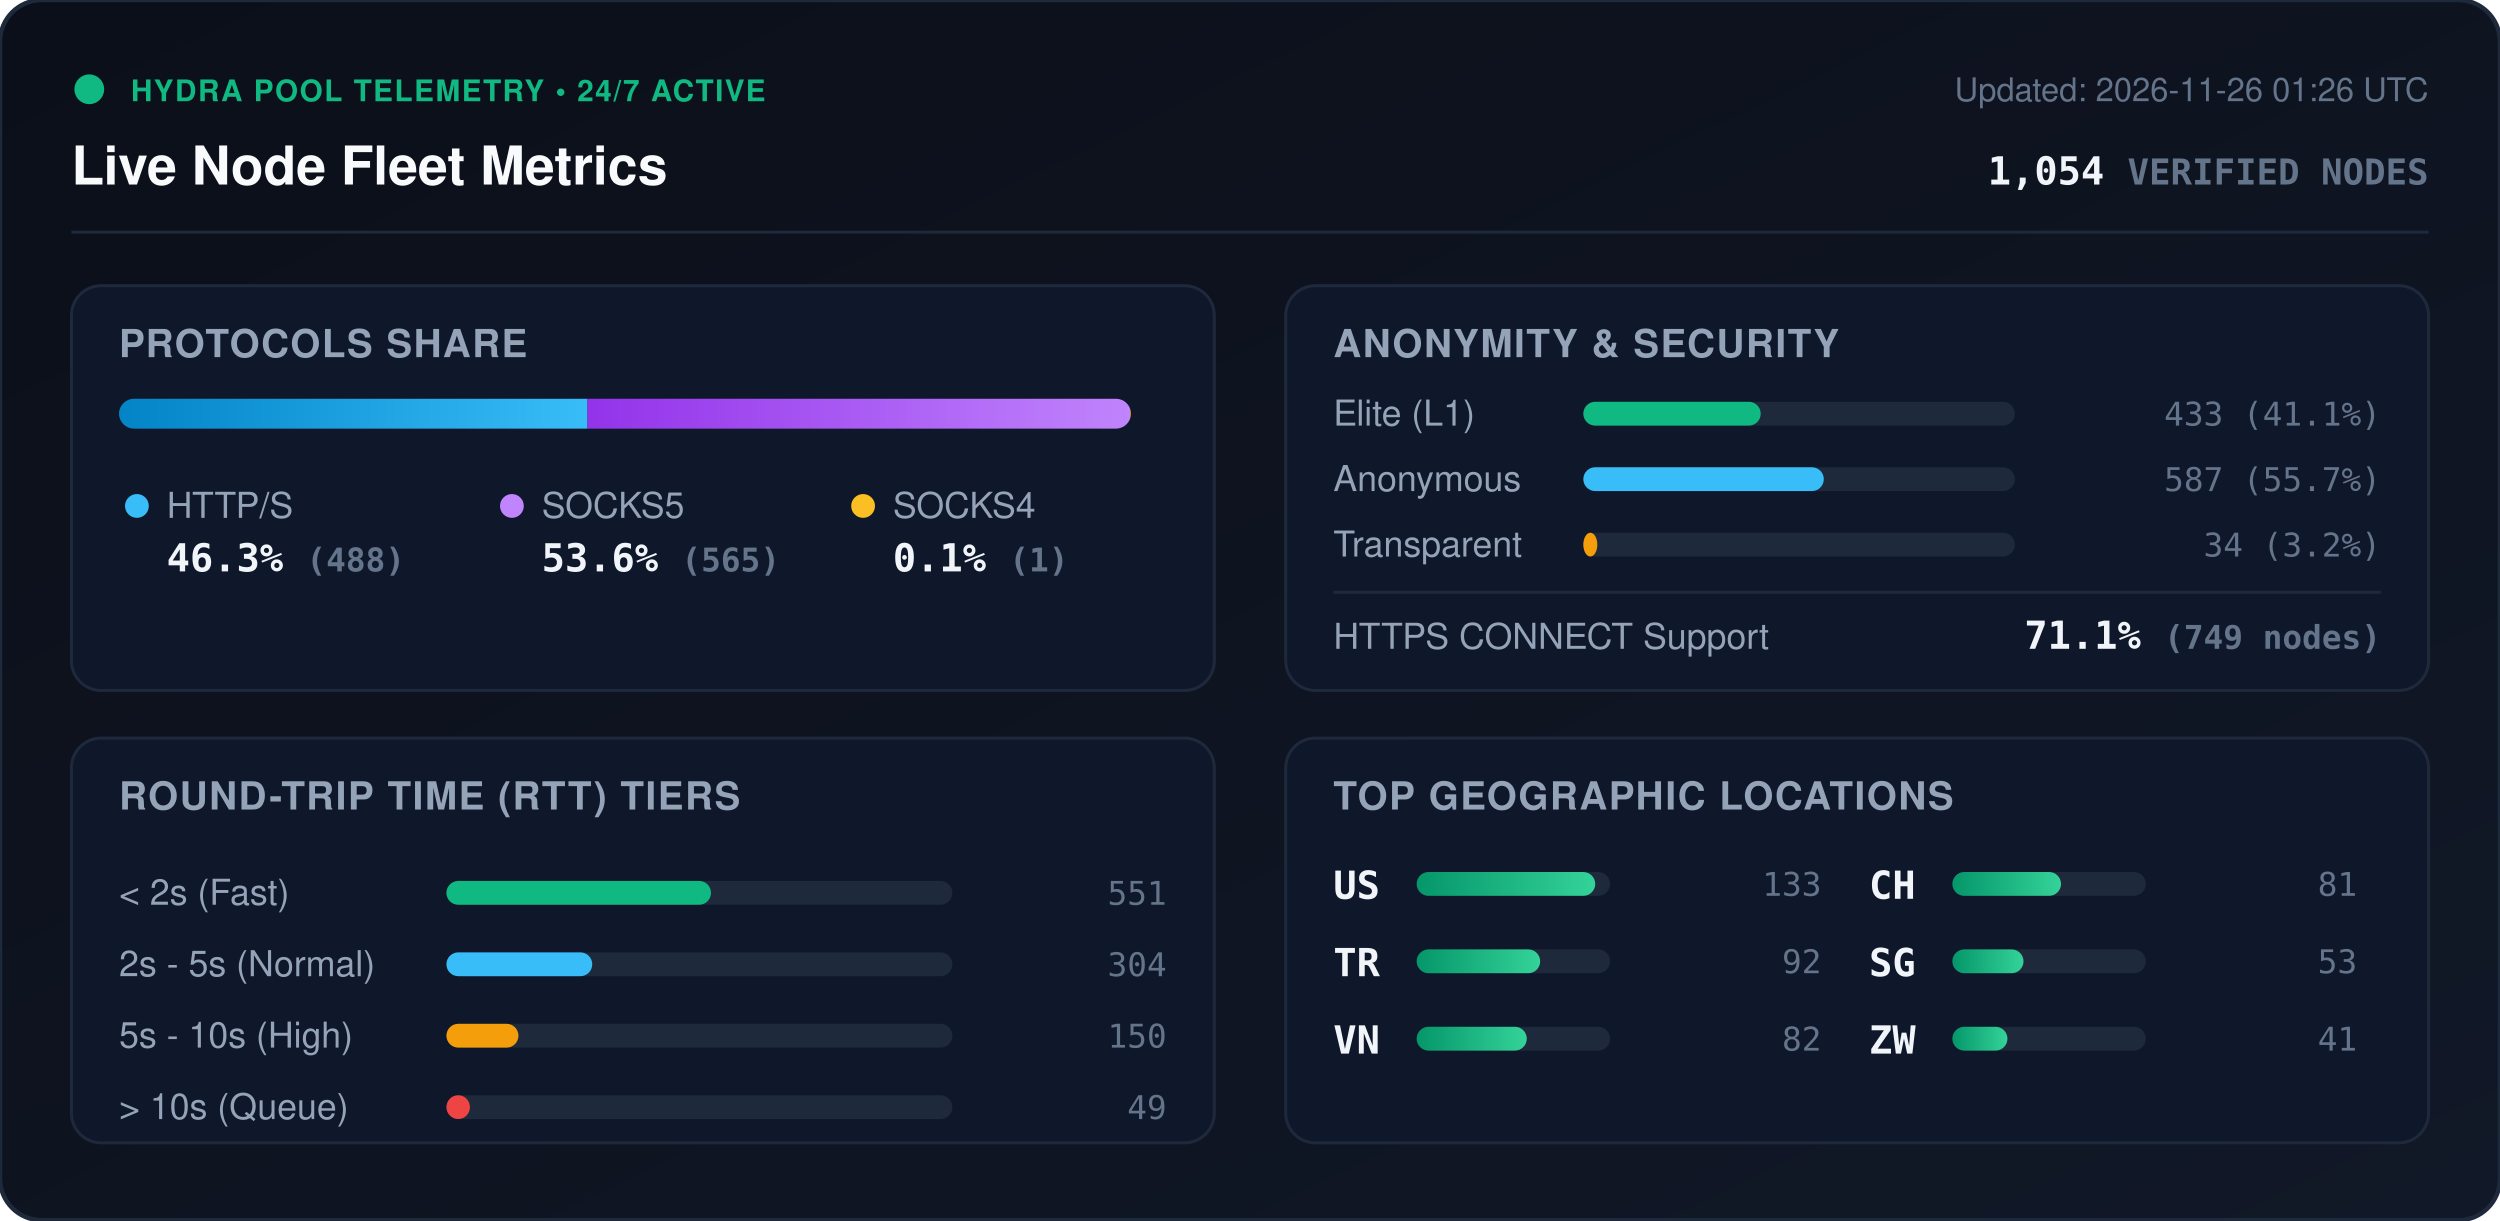
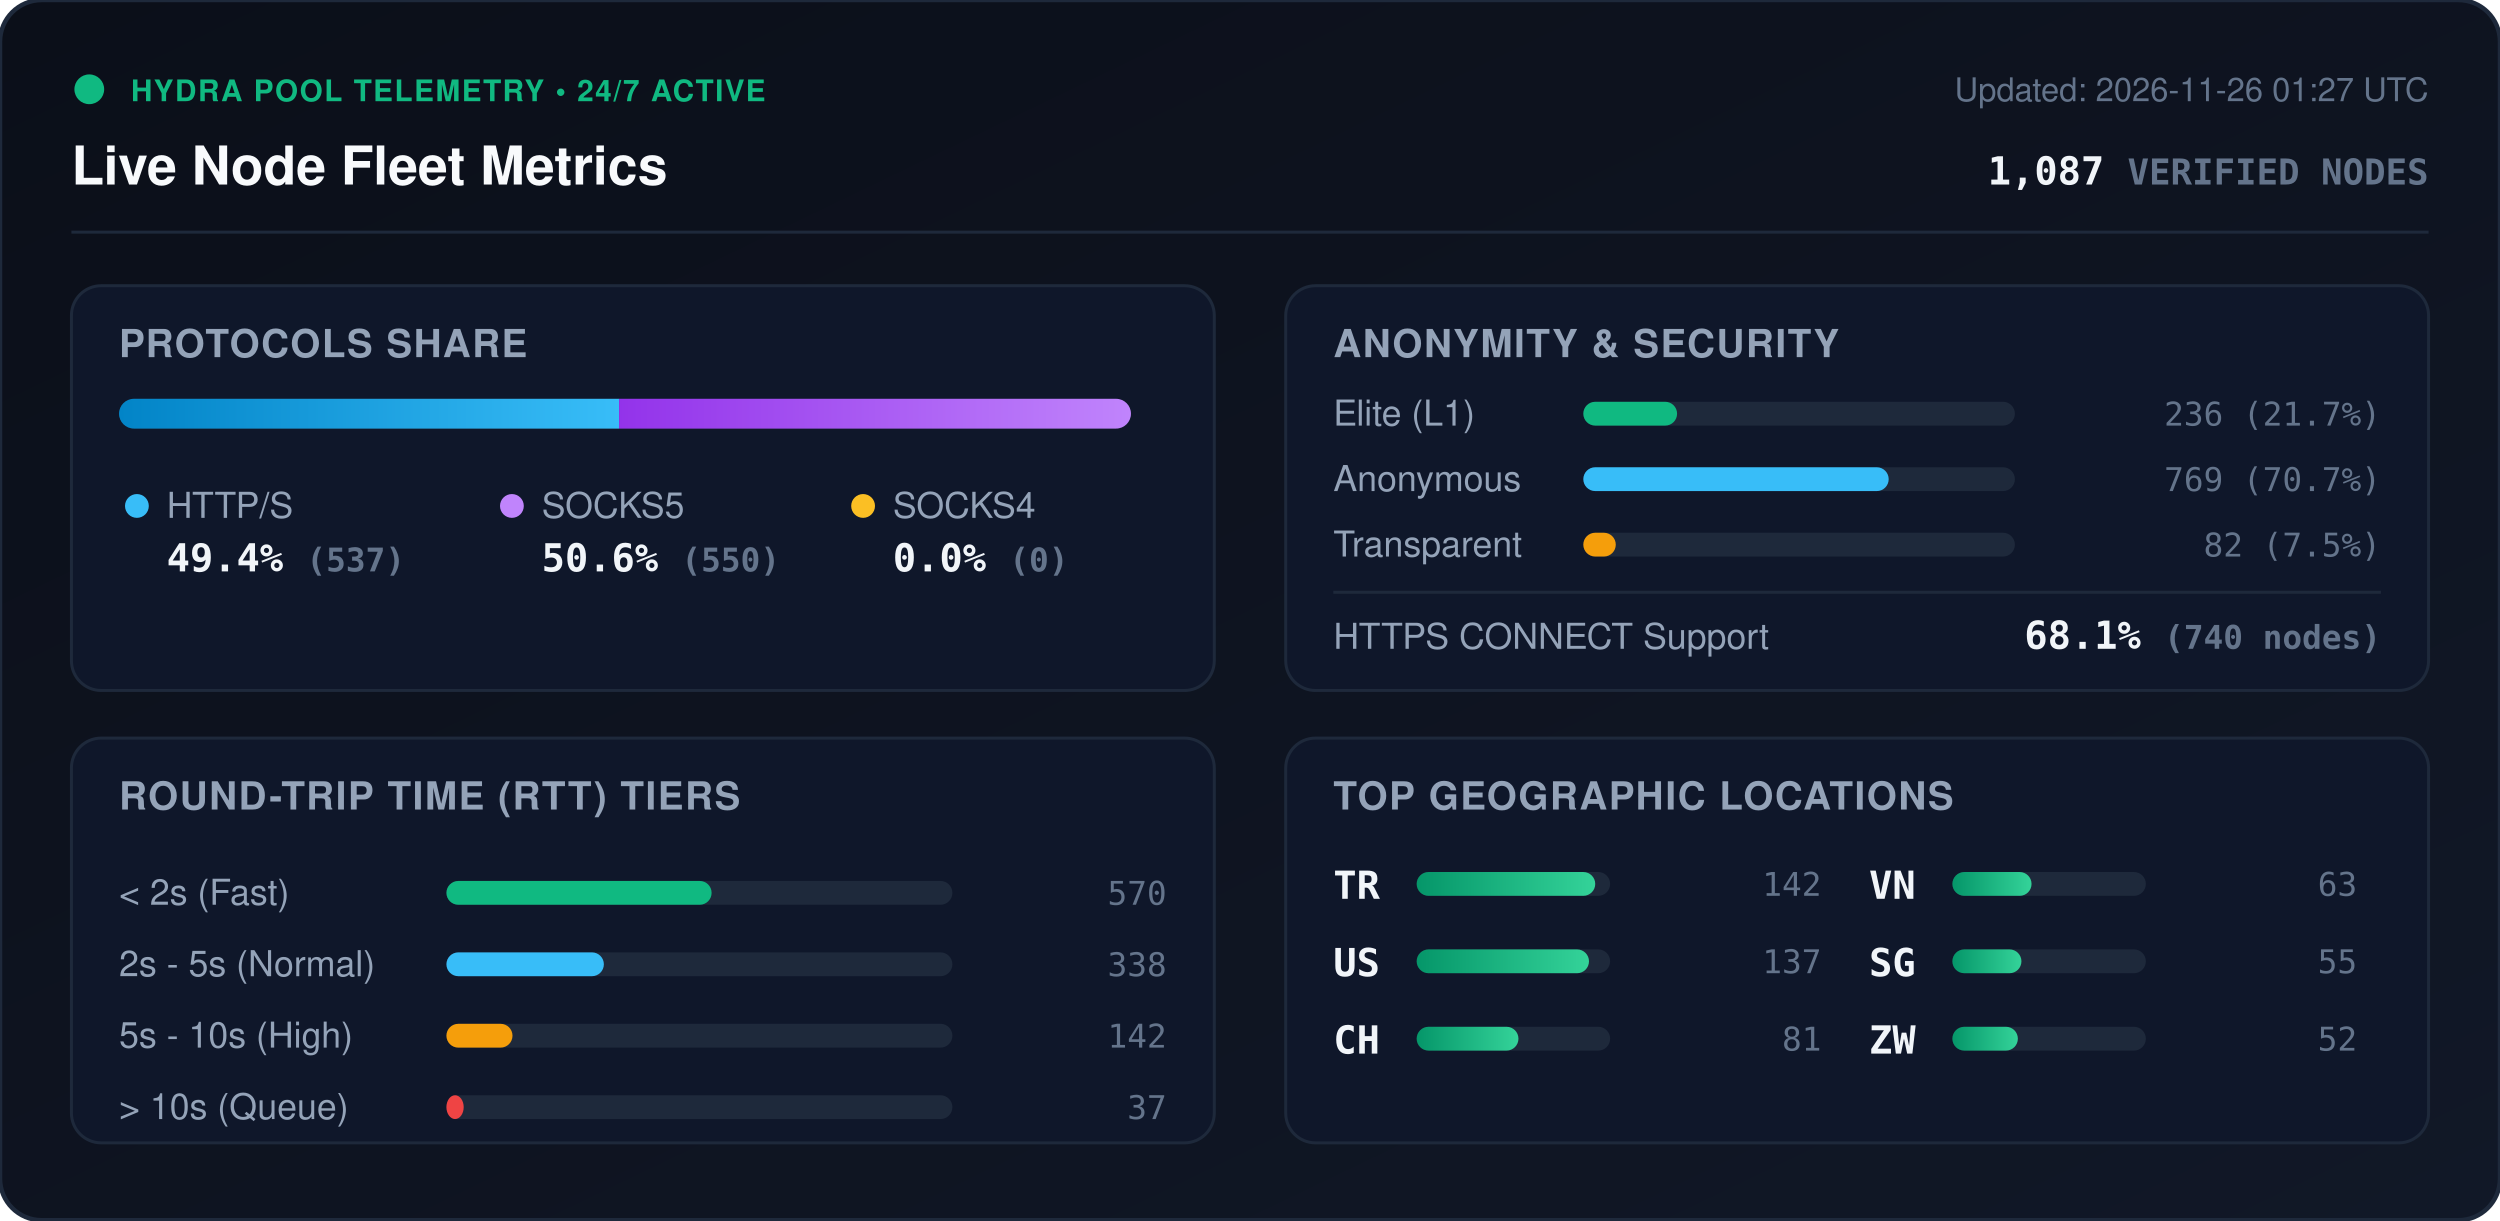
<svg xmlns="http://www.w3.org/2000/svg" viewBox="0 0 840 410" width="840" height="410" style="max-width: 100%; height: auto;">
  <defs>
    <linearGradient id="bg" x1="0%" y1="0%" x2="100%" y2="100%">
      <stop offset="0%" stop-color="#0b0f19" />
      <stop offset="100%" stop-color="#111827" />
    </linearGradient>
    <linearGradient id="bar-http" x1="0%" y1="0%" x2="100%" y2="0%">
      <stop offset="0%" stop-color="#0284c7" />
      <stop offset="100%" stop-color="#38bdf8" />
    </linearGradient>
    <linearGradient id="bar-socks5" x1="0%" y1="0%" x2="100%" y2="0%">
      <stop offset="0%" stop-color="#9333ea" />
      <stop offset="100%" stop-color="#c084fc" />
    </linearGradient>
    <linearGradient id="bar-socks4" x1="0%" y1="0%" x2="100%" y2="0%">
      <stop offset="0%" stop-color="#d97706" />
      <stop offset="100%" stop-color="#fbbf24" />
    </linearGradient>
    <linearGradient id="bar-green" x1="0%" y1="0%" x2="100%" y2="0%">
      <stop offset="0%" stop-color="#059669" />
      <stop offset="100%" stop-color="#34d399" />
    </linearGradient>
    <clipPath id="prog-track-clip">
      <rect width="340.0" height="10" rx="5" />
    </clipPath>
    <style>
      .title { font: 700 18px -apple-system, BlinkMacSystemFont, 'Segoe UI', Helvetica, Arial, sans-serif; fill: #f8fafc; }
      .sub { font: 500 11px -apple-system, BlinkMacSystemFont, 'Segoe UI', Helvetica, Arial, sans-serif; fill: #64748b; }
      .section-hdr { font: 600 13px -apple-system, BlinkMacSystemFont, 'Segoe UI', Helvetica, Arial, sans-serif; fill: #94a3b8; letter-spacing: 0.5px; }
      .metric-val { font: 700 13px -apple-system, BlinkMacSystemFont, 'Segoe UI', Helvetica, Arial, sans-serif; fill: #f1f5f9; }
      .metric-lbl { font: 500 12px -apple-system, BlinkMacSystemFont, 'Segoe UI', Helvetica, Arial, sans-serif; fill: #94a3b8; }
      .badge-txt { font: 700 10px -apple-system, BlinkMacSystemFont, 'Segoe UI', Helvetica, Arial, sans-serif; fill: #10b981; letter-spacing: 0.5px; }
      .mono { font-family: ui-monospace, SFMono-Regular, Menlo, Monaco, Consolas, monospace; }
      .pulse { animation: beacon 2s infinite ease-in-out; }
      @keyframes beacon { 0%, 100% { opacity: 1; } 50% { opacity: 0.35; } }
    </style>
  </defs>
  <rect width="840" height="410" rx="14" fill="url(#bg)" stroke="#1e293b" stroke-width="1.5" />
  <g transform="translate(24, 24)">
    <circle cx="6" cy="6" r="5" fill="#10b981" class="pulse" />
    <text x="20" y="10" class="badge-txt">HYDRA POOL TELEMETRY • 24/7 ACTIVE</text>
    <text x="0" y="38" class="title">Live Node Fleet Metrics</text>
-     <text x="792" y="10" text-anchor="end" class="sub">Updated: 2026-11-26 01:26 UTC</text>
-     <text x="792" y="38" text-anchor="end" class="metric-val mono" fill="#38bdf8">1,054 <tspan font-size="12" fill="#64748b">VERIFIED NODES</tspan>
+     <text x="792" y="10" text-anchor="end" class="sub">Updated: 2026-11-26 01:27 UTC</text>
+     <text x="792" y="38" text-anchor="end" class="metric-val mono" fill="#38bdf8">1,087 <tspan font-size="12" fill="#64748b">VERIFIED NODES</tspan>
    </text>
  </g>
  <line x1="24" y1="78" x2="816" y2="78" stroke="#1e293b" stroke-width="1" />
  <g transform="translate(24, 96)">
    <rect width="384" height="136" rx="10" fill="#0f172a" stroke="#1e293b" />
    <text x="16" y="24" class="section-hdr">PROTOCOLS SHARE</text>
    <g transform="translate(16, 38)">
      <rect width="340.0" height="10" rx="5" fill="#1e293b" />
      <g clip-path="url(#prog-track-clip)">
-         <rect x="0" width="157.4" height="10" fill="url(#bar-http)" />
-         <rect x="157.4" width="182.3" height="10" fill="url(#bar-socks5)" />
-         <rect x="339.7" width="0.3" height="10" fill="url(#bar-socks4)" />
+         <rect x="0" width="168.0" height="10" fill="url(#bar-http)" />
+         <rect x="168.0" width="172.0" height="10" fill="url(#bar-socks5)" />
+         <rect x="340.0" width="0.0" height="10" fill="url(#bar-socks4)" />
      </g>
    </g>
    <g transform="translate(16, 68)">
      <circle cx="6" cy="6" r="4" fill="#38bdf8" />
      <text x="16" y="10" class="metric-lbl">HTTP/S</text>
-       <text x="16" y="28" class="metric-val mono">46.3% <tspan font-size="11" fill="#64748b">(488)</tspan>
+       <text x="16" y="28" class="metric-val mono">49.4% <tspan font-size="11" fill="#64748b">(537)</tspan>
      </text>
      <circle cx="132" cy="6" r="4" fill="#c084fc" />
      <text x="142" y="10" class="metric-lbl">SOCKS5</text>
-       <text x="142" y="28" class="metric-val mono">53.6% <tspan font-size="11" fill="#64748b">(565)</tspan>
+       <text x="142" y="28" class="metric-val mono">50.6% <tspan font-size="11" fill="#64748b">(550)</tspan>
      </text>
      <circle cx="250" cy="6" r="4" fill="#fbbf24" />
      <text x="260" y="10" class="metric-lbl">SOCKS4</text>
-       <text x="260" y="28" class="metric-val mono">0.1% <tspan font-size="11" fill="#64748b">(1)</tspan>
+       <text x="260" y="28" class="metric-val mono">0.0% <tspan font-size="11" fill="#64748b">(0)</tspan>
      </text>
    </g>
  </g>
  <g transform="translate(432, 96)">
    <rect width="384" height="136" rx="10" fill="#0f172a" stroke="#1e293b" />
    <text x="16" y="24" class="section-hdr">ANONYMITY &amp; SECURITY</text>
    <text x="16" y="47" class="metric-lbl">Elite (L1)</text>
    <rect x="100" y="39" width="145.0" height="8" rx="4" fill="#1e293b" />
-     <rect x="100" y="39" width="59.6" height="8" rx="4" fill="#10b981" />
-     <text x="368" y="47" text-anchor="end" class="mono sub" fill="#e2e8f0">433 (41.1%)</text>
+     <rect x="100" y="39" width="31.5" height="8" rx="4" fill="#10b981" />
+     <text x="368" y="47" text-anchor="end" class="mono sub" fill="#e2e8f0">236 (21.7%)</text>
    <text x="16" y="69" class="metric-lbl">Anonymous</text>
    <rect x="100" y="61" width="145.0" height="8" rx="4" fill="#1e293b" />
-     <rect x="100" y="61" width="80.8" height="8" rx="4" fill="#38bdf8" />
-     <text x="368" y="69" text-anchor="end" class="mono sub" fill="#e2e8f0">587 (55.7%)</text>
+     <rect x="100" y="61" width="102.6" height="8" rx="4" fill="#38bdf8" />
+     <text x="368" y="69" text-anchor="end" class="mono sub" fill="#e2e8f0">769 (70.7%)</text>
    <text x="16" y="91" class="metric-lbl">Transparent</text>
    <rect x="100" y="83" width="145.0" height="8" rx="4" fill="#1e293b" />
-     <rect x="100" y="83" width="4.7" height="8" rx="4" fill="#f59e0b" />
-     <text x="368" y="91" text-anchor="end" class="mono sub" fill="#e2e8f0">34 (3.2%)</text>
+     <rect x="100" y="83" width="10.9" height="8" rx="4" fill="#f59e0b" />
+     <text x="368" y="91" text-anchor="end" class="mono sub" fill="#e2e8f0">82 (7.5%)</text>
    <line x1="16" y1="103" x2="368" y2="103" stroke="#1e293b" stroke-width="1" />
    <text x="16" y="122" class="metric-lbl">HTTPS CONNECT Support</text>
-     <text x="368" y="122" text-anchor="end" class="metric-val mono" fill="#34d399">71.1% <tspan font-size="11" fill="#64748b">(749 nodes)</tspan>
+     <text x="368" y="122" text-anchor="end" class="metric-val mono" fill="#34d399">68.1% <tspan font-size="11" fill="#64748b">(740 nodes)</tspan>
    </text>
  </g>
  <g transform="translate(24, 248)">
    <rect width="384" height="136" rx="10" fill="#0f172a" stroke="#1e293b" />
    <text x="16" y="24" class="section-hdr">ROUND-TRIP TIME (RTT) TIERS</text>
    <g transform="translate(16, 42)">
      <text x="0" y="14" class="metric-lbl">&lt; 2s (Fast)</text>
      <rect x="110" y="6" width="170" height="8" rx="4" fill="#1e293b" />
-       <rect x="110" y="6" width="88.9" height="8" rx="4" fill="#10b981" />
-       <text x="352" y="14" text-anchor="end" class="mono sub">551</text>
+       <rect x="110" y="6" width="89.1" height="8" rx="4" fill="#10b981" />
+       <text x="352" y="14" text-anchor="end" class="mono sub">570</text>
      <text x="0" y="38" class="metric-lbl">2s - 5s (Normal)</text>
      <rect x="110" y="30" width="170" height="8" rx="4" fill="#1e293b" />
-       <rect x="110" y="30" width="49.0" height="8" rx="4" fill="#38bdf8" />
-       <text x="352" y="38" text-anchor="end" class="mono sub">304</text>
+       <rect x="110" y="30" width="52.9" height="8" rx="4" fill="#38bdf8" />
+       <text x="352" y="38" text-anchor="end" class="mono sub">338</text>
      <text x="0" y="62" class="metric-lbl">5s - 10s (High)</text>
      <rect x="110" y="54" width="170" height="8" rx="4" fill="#1e293b" />
-       <rect x="110" y="54" width="24.2" height="8" rx="4" fill="#f59e0b" />
-       <text x="352" y="62" text-anchor="end" class="mono sub">150</text>
+       <rect x="110" y="54" width="22.2" height="8" rx="4" fill="#f59e0b" />
+       <text x="352" y="62" text-anchor="end" class="mono sub">142</text>
      <text x="0" y="86" class="metric-lbl">&gt; 10s (Queue)</text>
      <rect x="110" y="78" width="170" height="8" rx="4" fill="#1e293b" />
-       <rect x="110" y="78" width="7.9" height="8" rx="4" fill="#ef4444" />
-       <text x="352" y="86" text-anchor="end" class="mono sub">49</text>
+       <rect x="110" y="78" width="5.8" height="8" rx="4" fill="#ef4444" />
+       <text x="352" y="86" text-anchor="end" class="mono sub">37</text>
    </g>
  </g>
  <g transform="translate(432, 248)">
    <rect width="384" height="136" rx="10" fill="#0f172a" stroke="#1e293b" />
    <text x="16" y="24" class="section-hdr">TOP GEOGRAPHIC LOCATIONS</text>
    <g transform="translate(16, 42)">
      <g transform="translate(0, 0)">
+         <text x="0" y="12" class="mono metric-val" font-size="12">TR</text>
+         <rect x="28" y="3" width="65" height="8" rx="4" fill="#1e293b" />
+         <rect x="28" y="3" width="60.0" height="8" rx="4" fill="url(#bar-green)" />
+         <text x="164" y="11" text-anchor="end" class="mono sub">142</text>
+       </g>
+       <g transform="translate(0, 26)">
        <text x="0" y="12" class="mono metric-val" font-size="12">US</text>
        <rect x="28" y="3" width="65" height="8" rx="4" fill="#1e293b" />
-         <rect x="28" y="3" width="60.0" height="8" rx="4" fill="url(#bar-green)" />
-         <text x="164" y="11" text-anchor="end" class="mono sub">133</text>
-       </g>
-       <g transform="translate(0, 26)">
-         <text x="0" y="12" class="mono metric-val" font-size="12">TR</text>
-         <rect x="28" y="3" width="65" height="8" rx="4" fill="#1e293b" />
-         <rect x="28" y="3" width="41.5" height="8" rx="4" fill="url(#bar-green)" />
-         <text x="164" y="11" text-anchor="end" class="mono sub">92</text>
+         <rect x="28" y="3" width="57.9" height="8" rx="4" fill="url(#bar-green)" />
+         <text x="164" y="11" text-anchor="end" class="mono sub">137</text>
      </g>
      <g transform="translate(0, 52)">
+         <text x="0" y="12" class="mono metric-val" font-size="12">CH</text>
+         <rect x="28" y="3" width="65" height="8" rx="4" fill="#1e293b" />
+         <rect x="28" y="3" width="34.2" height="8" rx="4" fill="url(#bar-green)" />
+         <text x="164" y="11" text-anchor="end" class="mono sub">81</text>
+       </g>
+       <g transform="translate(180, 0)">
        <text x="0" y="12" class="mono metric-val" font-size="12">VN</text>
        <rect x="28" y="3" width="65" height="8" rx="4" fill="#1e293b" />
-         <rect x="28" y="3" width="37.0" height="8" rx="4" fill="url(#bar-green)" />
-         <text x="164" y="11" text-anchor="end" class="mono sub">82</text>
-       </g>
-       <g transform="translate(180, 0)">
-         <text x="0" y="12" class="mono metric-val" font-size="12">CH</text>
-         <rect x="28" y="3" width="65" height="8" rx="4" fill="#1e293b" />
-         <rect x="28" y="3" width="36.5" height="8" rx="4" fill="url(#bar-green)" />
-         <text x="164" y="11" text-anchor="end" class="mono sub">81</text>
+         <rect x="28" y="3" width="26.6" height="8" rx="4" fill="url(#bar-green)" />
+         <text x="164" y="11" text-anchor="end" class="mono sub">63</text>
      </g>
      <g transform="translate(180, 26)">
        <text x="0" y="12" class="mono metric-val" font-size="12">SG</text>
        <rect x="28" y="3" width="65" height="8" rx="4" fill="#1e293b" />
-         <rect x="28" y="3" width="23.9" height="8" rx="4" fill="url(#bar-green)" />
-         <text x="164" y="11" text-anchor="end" class="mono sub">53</text>
+         <rect x="28" y="3" width="23.2" height="8" rx="4" fill="url(#bar-green)" />
+         <text x="164" y="11" text-anchor="end" class="mono sub">55</text>
      </g>
      <g transform="translate(180, 52)">
        <text x="0" y="12" class="mono metric-val" font-size="12">ZW</text>
        <rect x="28" y="3" width="65" height="8" rx="4" fill="#1e293b" />
-         <rect x="28" y="3" width="18.5" height="8" rx="4" fill="url(#bar-green)" />
-         <text x="164" y="11" text-anchor="end" class="mono sub">41</text>
+         <rect x="28" y="3" width="22.0" height="8" rx="4" fill="url(#bar-green)" />
+         <text x="164" y="11" text-anchor="end" class="mono sub">52</text>
      </g>
    </g>
  </g>
</svg>
